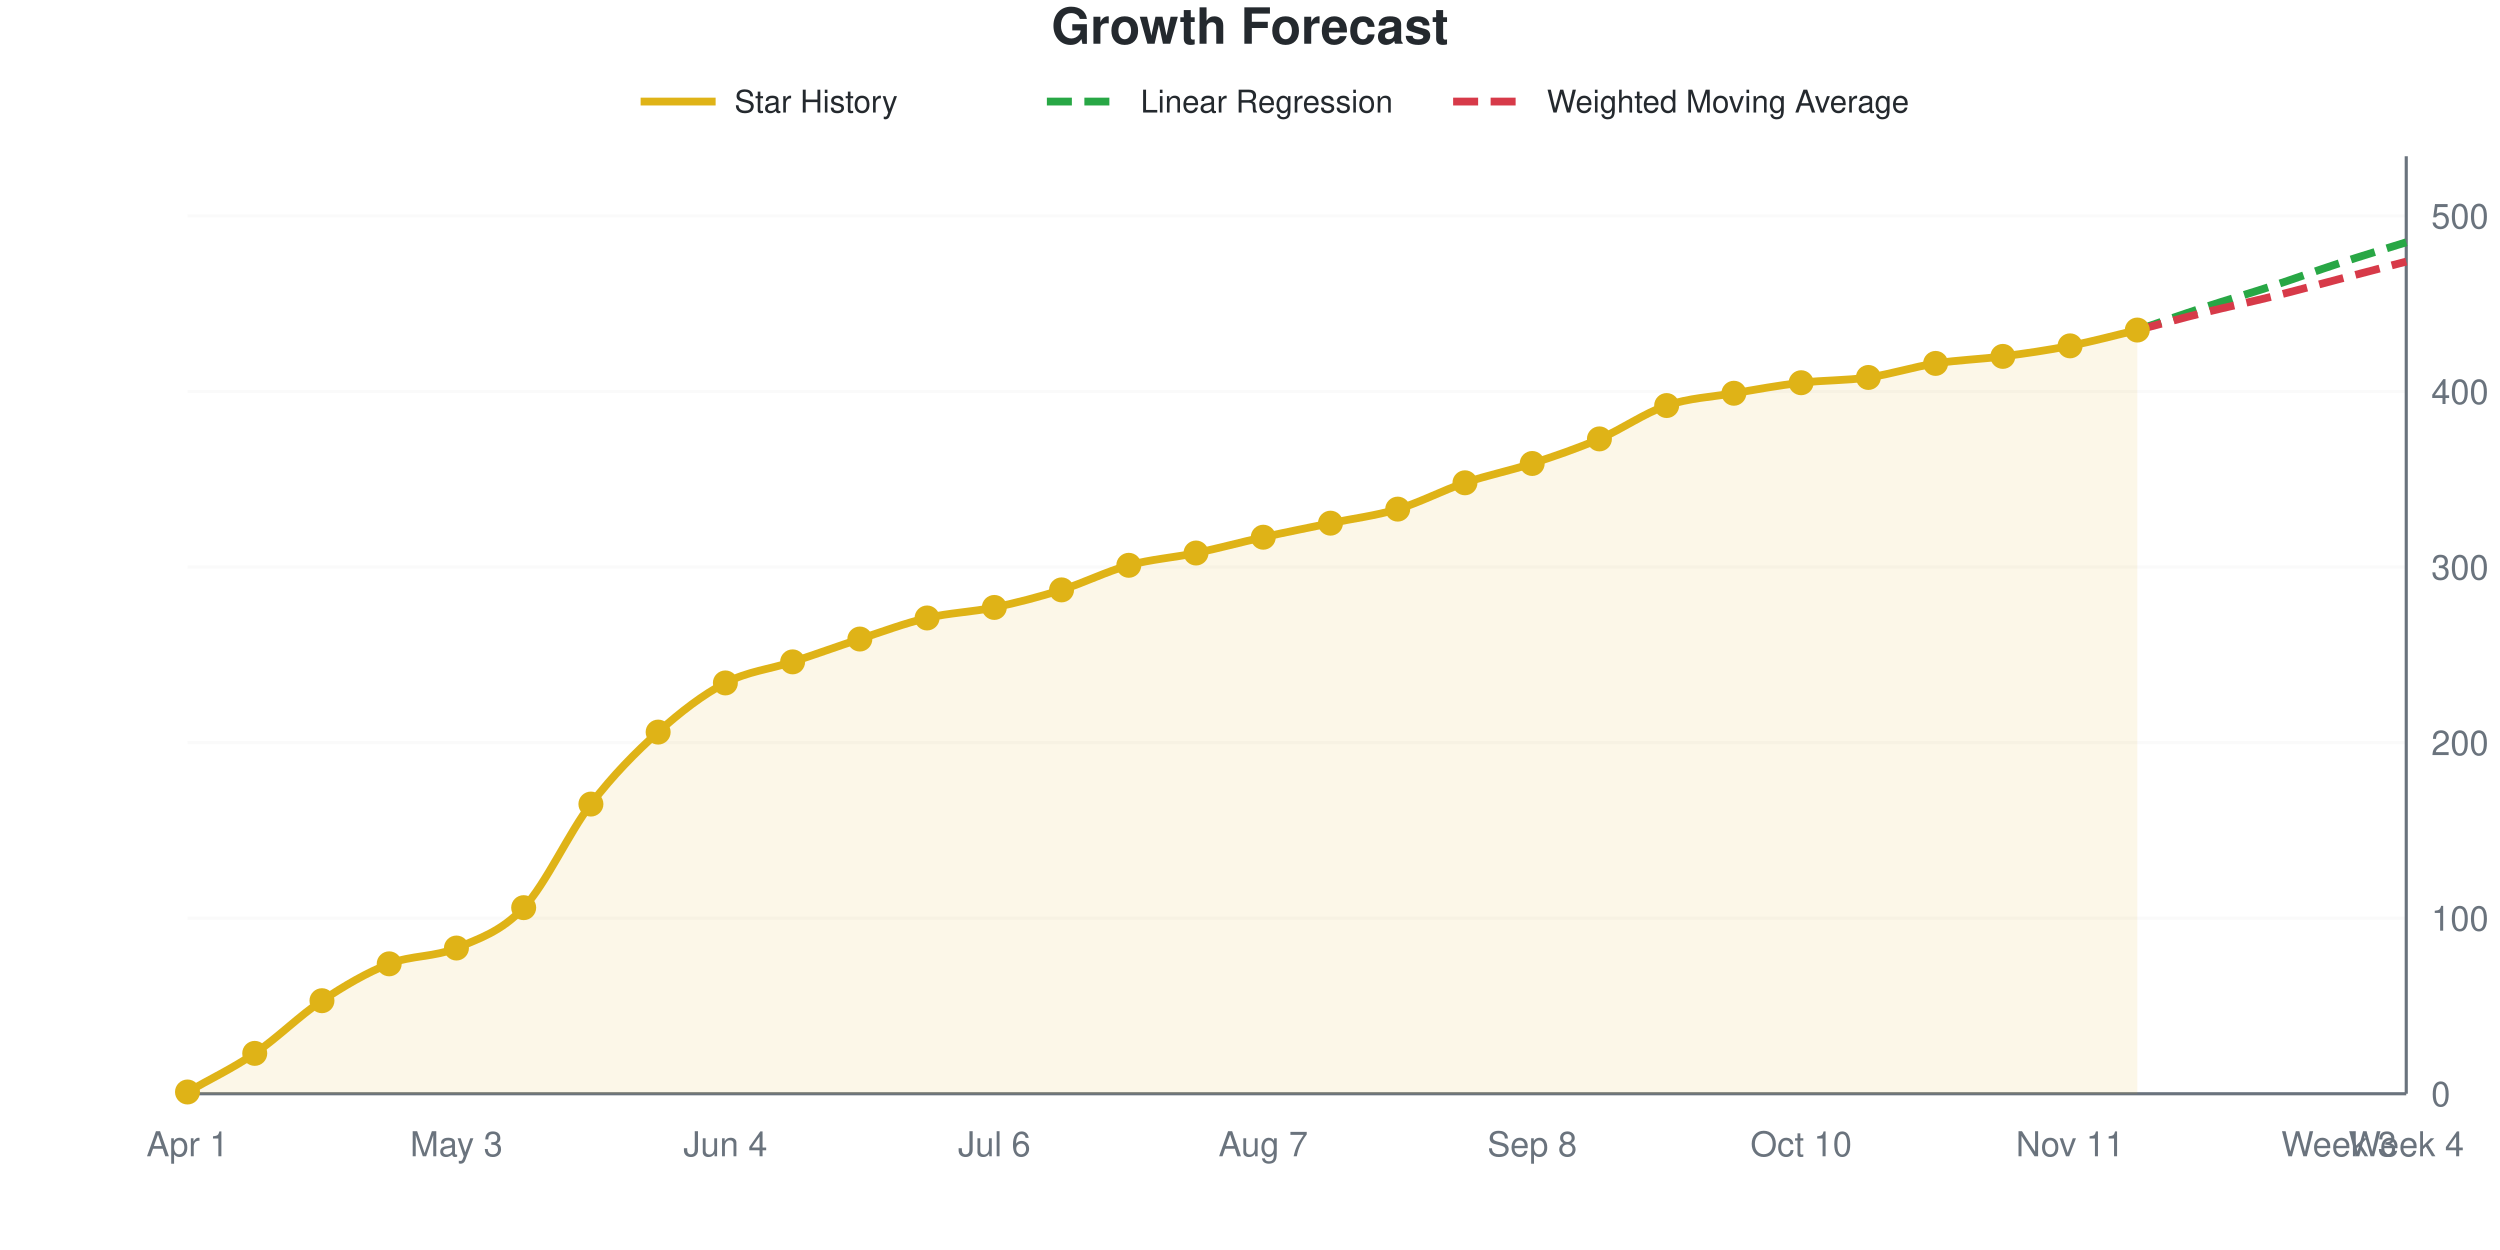
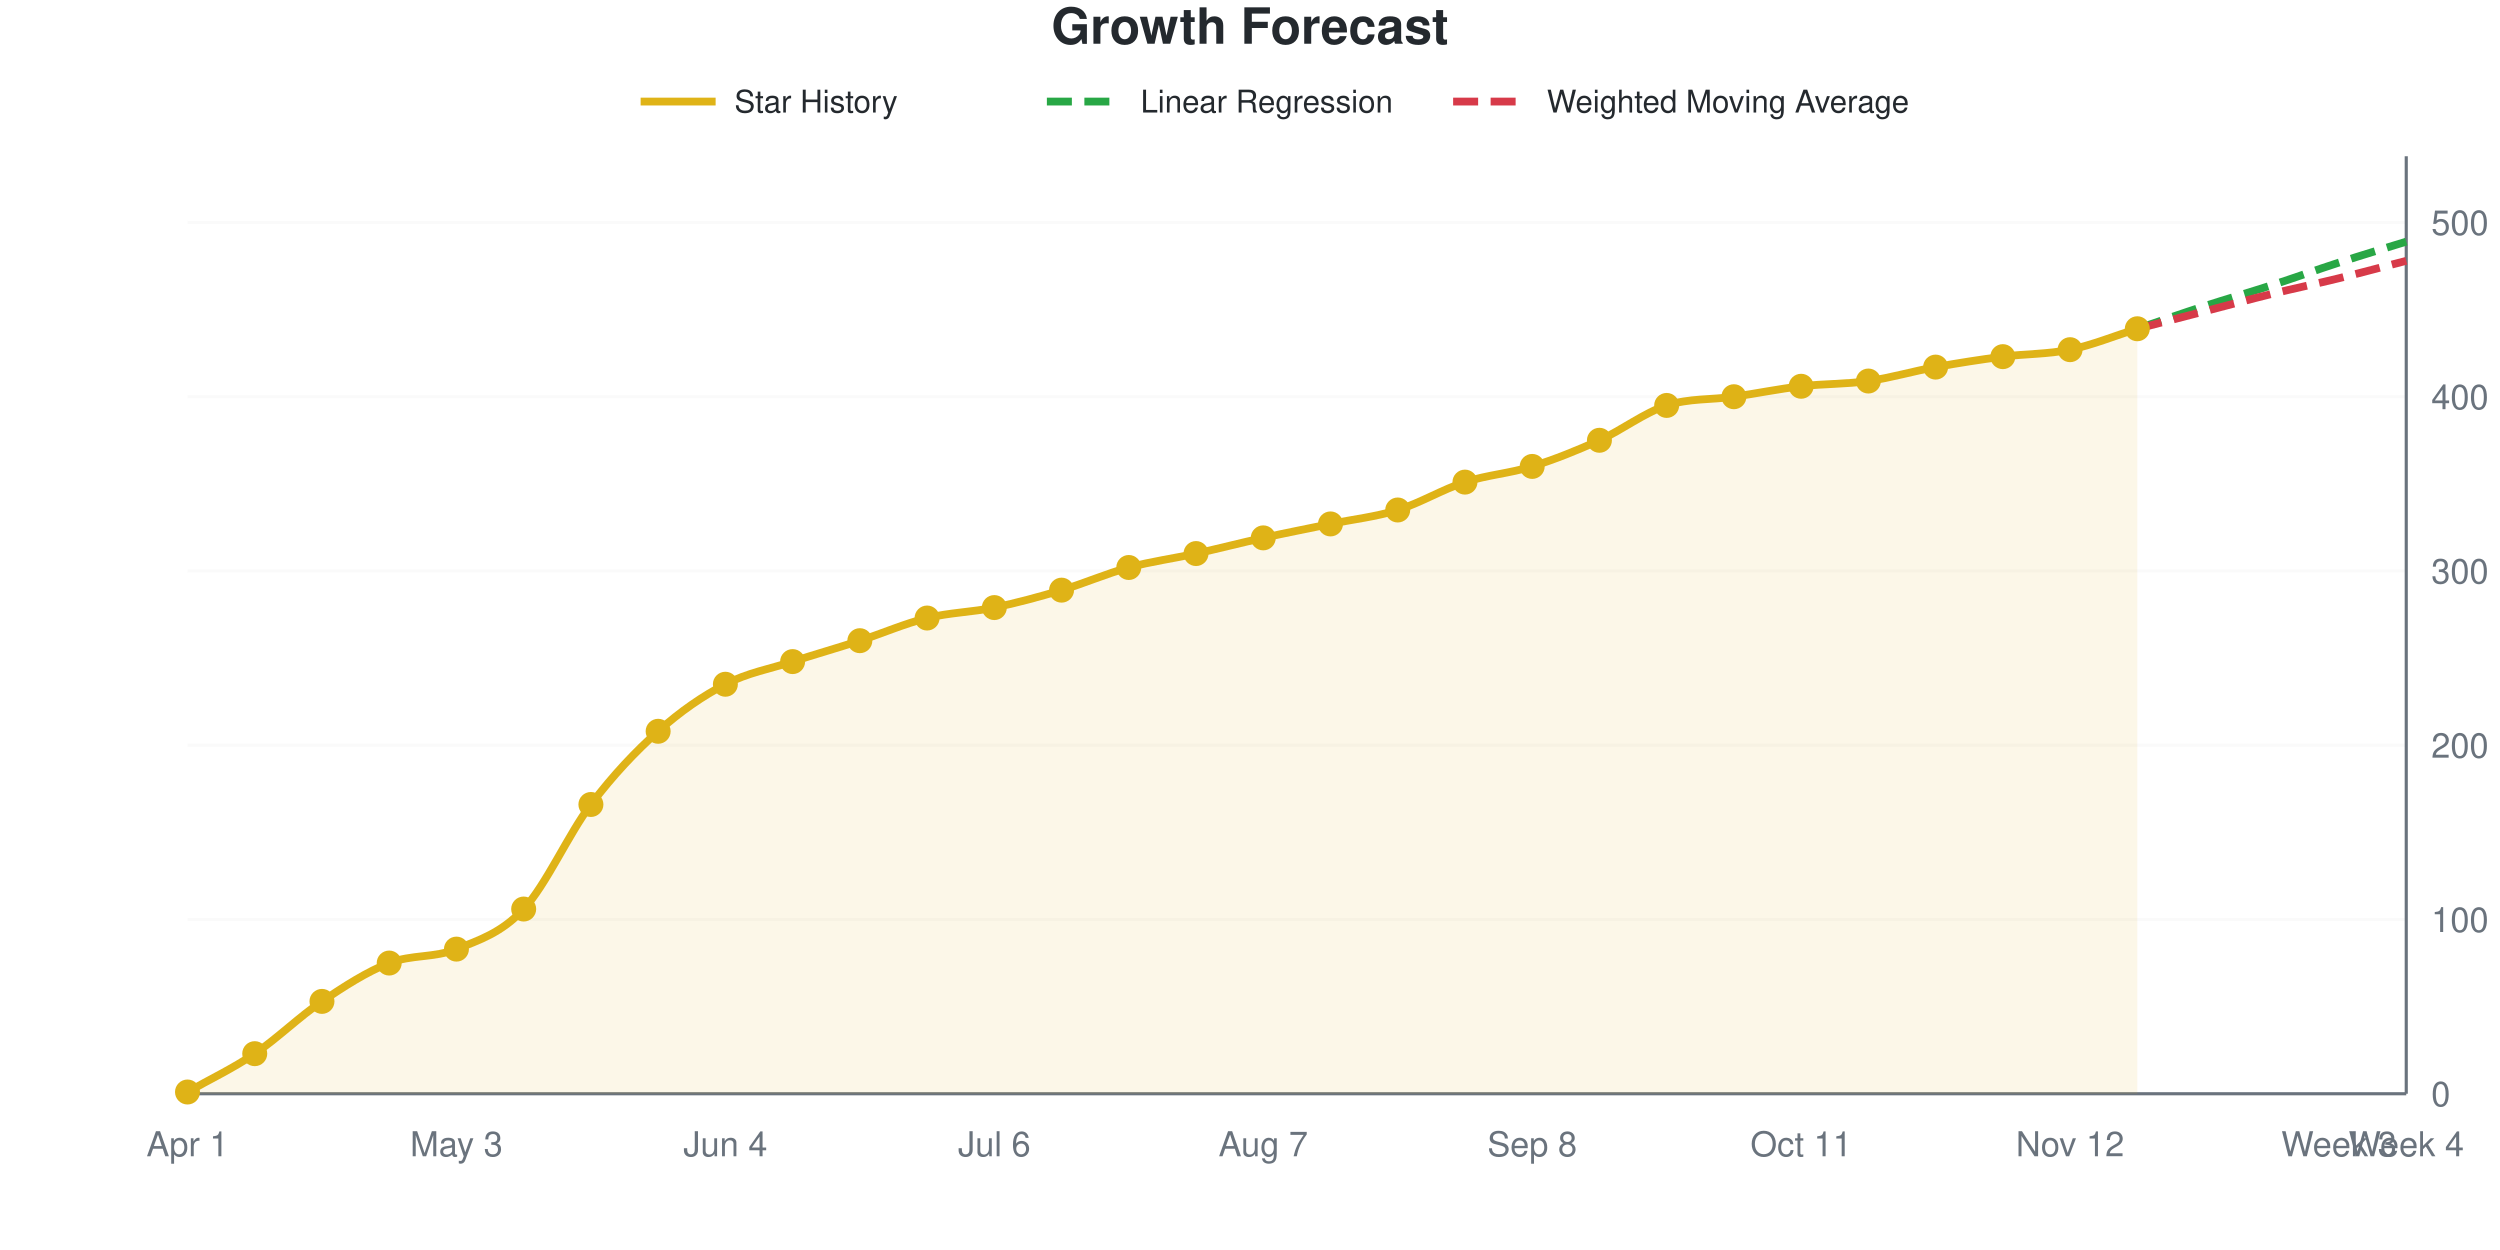
<svg xmlns="http://www.w3.org/2000/svg" viewBox="0 0 800 400" width="800" height="400" role="img">
  <style>
    @media (prefers-reduced-motion: no-preference) {
      @keyframes drawLine {
        to { stroke-dashoffset: 0; }
      }
      @keyframes fadeInPoint {
        0% { opacity: 0; }
        100% { opacity: 1; }
      }
      .data-line-0 {
-         stroke-dasharray: 1035;
-         stroke-dashoffset: 1035;
+         stroke-dasharray: 1036;
+         stroke-dashoffset: 1036;
        animation: drawLine 2s ease-out forwards;
      }
      .data-point {
        opacity: 0;
        animation: fadeInPoint 0.5s ease-out forwards;
      }
    }
    .chart-bg { fill: #fff; }
    .chart-text { fill: #24292e; }
    .chart-muted { fill: #6a737d; }
    .chart-grid { stroke: #eee; }
    .chart-axis { stroke: #6a737d; }
    @media (prefers-color-scheme: dark) {
      .chart-bg { fill: #0d1117; }
      .chart-text { fill: #e6edf3; }
      .chart-muted { fill: #8b949e; }
      .chart-grid { stroke: #21262d; }
      .chart-axis { stroke: #8b949e; }
    }
  </style>
  <rect width="800" height="400" class="chart-bg" />
  <text x="400" y="14" text-anchor="middle" class="chart-text" font-size="16" font-weight="bold" font-family="-apple-system, BlinkMacSystemFont, 'Segoe UI', Helvetica, Arial, sans-serif">Growth Forecast</text>
  <g class="legend">
    <line x1="205" y1="32.5" x2="229" y2="32.5" stroke="#dfb317" stroke-width="2.5" />
    <text x="235" y="36" class="chart-text" font-size="10" font-family="-apple-system, BlinkMacSystemFont, 'Segoe UI', Helvetica, Arial, sans-serif">Star History</text>
    <line x1="335" y1="32.5" x2="359" y2="32.5" stroke="#28a745" stroke-width="2.5" stroke-dasharray="8,4" />
    <text x="365" y="36" class="chart-text" font-size="10" font-family="-apple-system, BlinkMacSystemFont, 'Segoe UI', Helvetica, Arial, sans-serif">Linear Regression</text>
    <line x1="465" y1="32.5" x2="489" y2="32.5" stroke="#d73a49" stroke-width="2.5" stroke-dasharray="8,4" />
    <text x="495" y="36" class="chart-text" font-size="10" font-family="-apple-system, BlinkMacSystemFont, 'Segoe UI', Helvetica, Arial, sans-serif">Weighted Moving Average</text>
  </g>
  <g class="grid">
    <line x1="60" y1="350" x2="770" y2="350" class="chart-grid" stroke-opacity="0.3" />
    <text x="778" y="354" text-anchor="start" class="chart-muted" font-size="11" font-family="-apple-system, BlinkMacSystemFont, 'Segoe UI', Helvetica, Arial, sans-serif">0</text>
-     <line x1="60" y1="293.82" x2="770" y2="293.82" class="chart-grid" stroke-opacity="0.3" />
-     <text x="778" y="297.82" text-anchor="start" class="chart-muted" font-size="11" font-family="-apple-system, BlinkMacSystemFont, 'Segoe UI', Helvetica, Arial, sans-serif">100</text>
-     <line x1="60" y1="237.64" x2="770" y2="237.64" class="chart-grid" stroke-opacity="0.3" />
-     <text x="778" y="241.64" text-anchor="start" class="chart-muted" font-size="11" font-family="-apple-system, BlinkMacSystemFont, 'Segoe UI', Helvetica, Arial, sans-serif">200</text>
-     <line x1="60" y1="181.461" x2="770" y2="181.461" class="chart-grid" stroke-opacity="0.3" />
-     <text x="778" y="185.461" text-anchor="start" class="chart-muted" font-size="11" font-family="-apple-system, BlinkMacSystemFont, 'Segoe UI', Helvetica, Arial, sans-serif">300</text>
-     <line x1="60" y1="125.281" x2="770" y2="125.281" class="chart-grid" stroke-opacity="0.3" />
-     <text x="778" y="129.281" text-anchor="start" class="chart-muted" font-size="11" font-family="-apple-system, BlinkMacSystemFont, 'Segoe UI', Helvetica, Arial, sans-serif">400</text>
-     <line x1="60" y1="69.101" x2="770" y2="69.101" class="chart-grid" stroke-opacity="0.3" />
-     <text x="778" y="73.101" text-anchor="start" class="chart-muted" font-size="11" font-family="-apple-system, BlinkMacSystemFont, 'Segoe UI', Helvetica, Arial, sans-serif">500</text>
+     <line x1="60" y1="294.238" x2="770" y2="294.238" class="chart-grid" stroke-opacity="0.3" />
+     <text x="778" y="298.238" text-anchor="start" class="chart-muted" font-size="11" font-family="-apple-system, BlinkMacSystemFont, 'Segoe UI', Helvetica, Arial, sans-serif">100</text>
+     <line x1="60" y1="238.476" x2="770" y2="238.476" class="chart-grid" stroke-opacity="0.3" />
+     <text x="778" y="242.476" text-anchor="start" class="chart-muted" font-size="11" font-family="-apple-system, BlinkMacSystemFont, 'Segoe UI', Helvetica, Arial, sans-serif">200</text>
+     <line x1="60" y1="182.714" x2="770" y2="182.714" class="chart-grid" stroke-opacity="0.3" />
+     <text x="778" y="186.714" text-anchor="start" class="chart-muted" font-size="11" font-family="-apple-system, BlinkMacSystemFont, 'Segoe UI', Helvetica, Arial, sans-serif">300</text>
+     <line x1="60" y1="126.952" x2="770" y2="126.952" class="chart-grid" stroke-opacity="0.3" />
+     <text x="778" y="130.952" text-anchor="start" class="chart-muted" font-size="11" font-family="-apple-system, BlinkMacSystemFont, 'Segoe UI', Helvetica, Arial, sans-serif">400</text>
+     <line x1="60" y1="71.19" x2="770" y2="71.19" class="chart-grid" stroke-opacity="0.3" />
+     <text x="778" y="75.19" text-anchor="start" class="chart-muted" font-size="11" font-family="-apple-system, BlinkMacSystemFont, 'Segoe UI', Helvetica, Arial, sans-serif">500</text>
  </g>
  <g class="milestones">
    
  </g>
  <g class="x-axis">
    <text x="60" y="370" text-anchor="middle" class="chart-muted" font-size="11" font-family="-apple-system, BlinkMacSystemFont, 'Segoe UI', Helvetica, Arial, sans-serif">Apr 1</text>
    <text x="146.061" y="370" text-anchor="middle" class="chart-muted" font-size="11" font-family="-apple-system, BlinkMacSystemFont, 'Segoe UI', Helvetica, Arial, sans-serif">May 3</text>
    <text x="232.121" y="370" text-anchor="middle" class="chart-muted" font-size="11" font-family="-apple-system, BlinkMacSystemFont, 'Segoe UI', Helvetica, Arial, sans-serif">Jun 4</text>
    <text x="318.182" y="370" text-anchor="middle" class="chart-muted" font-size="11" font-family="-apple-system, BlinkMacSystemFont, 'Segoe UI', Helvetica, Arial, sans-serif">Jul 6</text>
    <text x="404.242" y="370" text-anchor="middle" class="chart-muted" font-size="11" font-family="-apple-system, BlinkMacSystemFont, 'Segoe UI', Helvetica, Arial, sans-serif">Aug 7</text>
    <text x="490.303" y="370" text-anchor="middle" class="chart-muted" font-size="11" font-family="-apple-system, BlinkMacSystemFont, 'Segoe UI', Helvetica, Arial, sans-serif">Sep 8</text>
-     <text x="576.364" y="370" text-anchor="middle" class="chart-muted" font-size="11" font-family="-apple-system, BlinkMacSystemFont, 'Segoe UI', Helvetica, Arial, sans-serif">Oct 10</text>
-     <text x="662.424" y="370" text-anchor="middle" class="chart-muted" font-size="11" font-family="-apple-system, BlinkMacSystemFont, 'Segoe UI', Helvetica, Arial, sans-serif">Nov 11</text>
+     <text x="576.364" y="370" text-anchor="middle" class="chart-muted" font-size="11" font-family="-apple-system, BlinkMacSystemFont, 'Segoe UI', Helvetica, Arial, sans-serif">Oct 11</text>
+     <text x="662.424" y="370" text-anchor="middle" class="chart-muted" font-size="11" font-family="-apple-system, BlinkMacSystemFont, 'Segoe UI', Helvetica, Arial, sans-serif">Nov 12</text>
    <text x="748.485" y="370" text-anchor="middle" class="chart-muted" font-size="11" font-family="-apple-system, BlinkMacSystemFont, 'Segoe UI', Helvetica, Arial, sans-serif">Week 3</text>
    <text x="770" y="370" text-anchor="middle" class="chart-muted" font-size="11" font-family="-apple-system, BlinkMacSystemFont, 'Segoe UI', Helvetica, Arial, sans-serif">Week 4</text>
  </g>
  <line x1="770" y1="50" x2="770" y2="350" class="chart-axis" stroke-width="1" />
  <line x1="60" y1="350" x2="770" y2="350" class="chart-axis" stroke-width="1" />
-   <path d="M60,350 L60,349.438 C67.172,345.318 74.343,341.948 81.515,337.079 C88.687,332.21 95.859,325 103.03,320.225 C110.202,315.449 117.374,311.236 124.545,308.427 C131.717,305.618 138.889,306.367 146.061,303.371 C153.232,300.375 160.404,298.127 167.576,290.449 C174.747,282.772 181.919,266.667 189.091,257.303 C196.263,247.94 203.434,240.73 210.606,234.27 C217.778,227.809 224.949,222.285 232.121,218.539 C239.293,214.794 246.465,214.139 253.636,211.798 C260.808,209.457 267.98,206.835 275.152,204.494 C282.323,202.154 289.495,199.438 296.667,197.753 C303.838,196.067 311.01,195.88 318.182,194.382 C325.354,192.884 332.525,191.011 339.697,188.764 C346.869,186.517 354.04,182.865 361.212,180.899 C368.384,178.933 375.556,178.464 382.727,176.966 C389.899,175.468 397.071,173.502 404.242,171.91 C411.414,170.318 418.586,168.914 425.758,167.416 C432.929,165.918 440.101,165.075 447.273,162.921 C454.444,160.768 461.616,156.929 468.788,154.494 C475.96,152.06 483.131,150.655 490.303,148.315 C497.475,145.974 504.646,143.539 511.818,140.449 C518.99,137.36 526.162,132.21 533.333,129.775 C540.505,127.341 547.677,127.06 554.848,125.843 C562.02,124.625 569.192,123.315 576.364,122.472 C583.535,121.629 590.707,121.816 597.879,120.787 C605.051,119.757 612.222,117.416 619.394,116.292 C626.566,115.169 633.737,114.981 640.909,114.045 C648.081,113.109 655.253,112.079 662.424,110.674 C669.596,109.27 676.768,107.303 683.939,105.618 L683.939,350 L60,350 Z" fill="#dfb317" fill-opacity="0.1" />
-   <path d="M60,350 L60,349.438 C67.172,345.318 74.343,341.948 81.515,337.079 C88.687,332.21 95.859,325 103.03,320.225 C110.202,315.449 117.374,311.236 124.545,308.427 C131.717,305.618 138.889,306.367 146.061,303.371 C153.232,300.375 160.404,298.127 167.576,290.449 C174.747,282.772 181.919,266.667 189.091,257.303 C196.263,247.94 203.434,240.73 210.606,234.27 C217.778,227.809 224.949,222.285 232.121,218.539 C239.293,214.794 246.465,214.139 253.636,211.798 C260.808,209.457 267.98,206.835 275.152,204.494 C282.323,202.154 289.495,199.438 296.667,197.753 C303.838,196.067 311.01,195.88 318.182,194.382 C325.354,192.884 332.525,191.011 339.697,188.764 C346.869,186.517 354.04,182.865 361.212,180.899 C368.384,178.933 375.556,178.464 382.727,176.966 C389.899,175.468 397.071,173.502 404.242,171.91 C411.414,170.318 418.586,168.914 425.758,167.416 C432.929,165.918 440.101,165.075 447.273,162.921 C454.444,160.768 461.616,156.929 468.788,154.494 C475.96,152.06 483.131,150.655 490.303,148.315 C497.475,145.974 504.646,143.539 511.818,140.449 C518.99,137.36 526.162,132.21 533.333,129.775 C540.505,127.341 547.677,127.06 554.848,125.843 C562.02,124.625 569.192,123.315 576.364,122.472 C583.535,121.629 590.707,121.816 597.879,120.787 C605.051,119.757 612.222,117.416 619.394,116.292 C626.566,115.169 633.737,114.981 640.909,114.045 C648.081,113.109 655.253,112.079 662.424,110.674 C669.596,109.27 676.768,107.303 683.939,105.618" fill="none" stroke="#dfb317" stroke-width="2.5" class="data-line-0" />
-   <path d="M683.939,105.618 C691.111,103.184 698.283,100.655 705.455,98.315 C712.626,95.974 719.798,93.914 726.97,91.573 C734.141,89.232 741.313,86.61 748.485,84.27 C755.657,81.929 762.828,79.775 770,77.528" fill="none" stroke="#28a745" stroke-width="2.5" stroke-dasharray="8,4" />
-   <path d="M683.939,105.618 C691.111,103.745 698.283,101.779 705.455,100 C712.626,98.221 719.798,96.723 726.97,94.944 C734.141,93.165 741.313,91.199 748.485,89.326 C755.657,87.453 762.828,85.581 770,83.708" fill="none" stroke="#d73a49" stroke-width="2.5" stroke-dasharray="8,4" />
+   <path d="M60,350 L60,349.442 C67.172,345.353 74.343,342.007 81.515,337.175 C88.687,332.342 95.859,325.279 103.03,320.446 C110.202,315.613 117.374,310.967 124.545,308.178 C131.717,305.39 138.889,306.599 146.061,303.717 C153.232,300.836 160.404,298.606 167.576,290.892 C174.747,283.178 181.919,266.914 189.091,257.435 C196.263,247.955 203.434,240.428 210.606,234.015 C217.778,227.602 224.949,222.677 232.121,218.959 C239.293,215.242 246.465,214.033 253.636,211.71 C260.808,209.387 267.98,207.342 275.152,205.019 C282.323,202.695 289.495,199.535 296.667,197.77 C303.838,196.004 311.01,195.911 318.182,194.424 C325.354,192.937 332.525,190.985 339.697,188.848 C346.869,186.71 354.04,183.55 361.212,181.599 C368.384,179.647 375.556,178.717 382.727,177.138 C389.899,175.558 397.071,173.699 404.242,172.119 C411.414,170.539 418.586,169.145 425.758,167.658 C432.929,166.171 440.101,165.428 447.273,163.197 C454.444,160.967 461.616,156.599 468.788,154.275 C475.96,151.952 483.131,151.487 490.303,149.257 C497.475,147.026 504.646,144.145 511.818,140.892 C518.99,137.639 526.162,132.063 533.333,129.74 C540.505,127.416 547.677,127.974 554.848,126.952 C562.02,125.929 569.192,124.442 576.364,123.606 C583.535,122.77 590.707,122.955 597.879,121.933 C605.051,120.911 612.222,118.773 619.394,117.472 C626.566,116.171 633.737,115.056 640.909,114.126 C648.081,113.197 655.253,113.383 662.424,111.896 C669.596,110.409 676.768,107.435 683.939,105.204 L683.939,350 L60,350 Z" fill="#dfb317" fill-opacity="0.1" />
+   <path d="M60,350 L60,349.442 C67.172,345.353 74.343,342.007 81.515,337.175 C88.687,332.342 95.859,325.279 103.03,320.446 C110.202,315.613 117.374,310.967 124.545,308.178 C131.717,305.39 138.889,306.599 146.061,303.717 C153.232,300.836 160.404,298.606 167.576,290.892 C174.747,283.178 181.919,266.914 189.091,257.435 C196.263,247.955 203.434,240.428 210.606,234.015 C217.778,227.602 224.949,222.677 232.121,218.959 C239.293,215.242 246.465,214.033 253.636,211.71 C260.808,209.387 267.98,207.342 275.152,205.019 C282.323,202.695 289.495,199.535 296.667,197.77 C303.838,196.004 311.01,195.911 318.182,194.424 C325.354,192.937 332.525,190.985 339.697,188.848 C346.869,186.71 354.04,183.55 361.212,181.599 C368.384,179.647 375.556,178.717 382.727,177.138 C389.899,175.558 397.071,173.699 404.242,172.119 C411.414,170.539 418.586,169.145 425.758,167.658 C432.929,166.171 440.101,165.428 447.273,163.197 C454.444,160.967 461.616,156.599 468.788,154.275 C475.96,151.952 483.131,151.487 490.303,149.257 C497.475,147.026 504.646,144.145 511.818,140.892 C518.99,137.639 526.162,132.063 533.333,129.74 C540.505,127.416 547.677,127.974 554.848,126.952 C562.02,125.929 569.192,124.442 576.364,123.606 C583.535,122.77 590.707,122.955 597.879,121.933 C605.051,120.911 612.222,118.773 619.394,117.472 C626.566,116.171 633.737,115.056 640.909,114.126 C648.081,113.197 655.253,113.383 662.424,111.896 C669.596,110.409 676.768,107.435 683.939,105.204" fill="none" stroke="#dfb317" stroke-width="2.5" class="data-line-0" />
+   <path d="M683.939,105.204 C691.111,102.788 698.283,100.279 705.455,97.955 C712.626,95.632 719.798,93.587 726.97,91.264 C734.141,88.941 741.313,86.338 748.485,84.015 C755.657,81.691 762.828,79.554 770,77.323" fill="none" stroke="#28a745" stroke-width="2.5" stroke-dasharray="8,4" />
+   <path d="M683.939,105.204 C691.111,103.346 698.283,101.487 705.455,99.628 C712.626,97.77 719.798,95.818 726.97,94.052 C734.141,92.286 741.313,90.799 748.485,89.033 C755.657,87.268 762.828,85.316 770,83.457" fill="none" stroke="#d73a49" stroke-width="2.5" stroke-dasharray="8,4" />
  <g class="points">
-     <circle cx="60" cy="349.438" r="4" fill="#dfb317" class="data-point" style="animation-delay: 1.50s" />
-     <circle cx="81.515" cy="337.079" r="4" fill="#dfb317" class="data-point" style="animation-delay: 1.55s" />
-     <circle cx="103.03" cy="320.225" r="4" fill="#dfb317" class="data-point" style="animation-delay: 1.60s" />
-     <circle cx="124.545" cy="308.427" r="4" fill="#dfb317" class="data-point" style="animation-delay: 1.65s" />
-     <circle cx="146.061" cy="303.371" r="4" fill="#dfb317" class="data-point" style="animation-delay: 1.70s" />
-     <circle cx="167.576" cy="290.449" r="4" fill="#dfb317" class="data-point" style="animation-delay: 1.75s" />
-     <circle cx="189.091" cy="257.303" r="4" fill="#dfb317" class="data-point" style="animation-delay: 1.80s" />
-     <circle cx="210.606" cy="234.27" r="4" fill="#dfb317" class="data-point" style="animation-delay: 1.85s" />
-     <circle cx="232.121" cy="218.539" r="4" fill="#dfb317" class="data-point" style="animation-delay: 1.90s" />
-     <circle cx="253.636" cy="211.798" r="4" fill="#dfb317" class="data-point" style="animation-delay: 1.95s" />
-     <circle cx="275.152" cy="204.494" r="4" fill="#dfb317" class="data-point" style="animation-delay: 2.00s" />
-     <circle cx="296.667" cy="197.753" r="4" fill="#dfb317" class="data-point" style="animation-delay: 2.05s" />
-     <circle cx="318.182" cy="194.382" r="4" fill="#dfb317" class="data-point" style="animation-delay: 2.10s" />
-     <circle cx="339.697" cy="188.764" r="4" fill="#dfb317" class="data-point" style="animation-delay: 2.15s" />
-     <circle cx="361.212" cy="180.899" r="4" fill="#dfb317" class="data-point" style="animation-delay: 2.20s" />
-     <circle cx="382.727" cy="176.966" r="4" fill="#dfb317" class="data-point" style="animation-delay: 2.25s" />
-     <circle cx="404.242" cy="171.91" r="4" fill="#dfb317" class="data-point" style="animation-delay: 2.30s" />
-     <circle cx="425.758" cy="167.416" r="4" fill="#dfb317" class="data-point" style="animation-delay: 2.35s" />
-     <circle cx="447.273" cy="162.921" r="4" fill="#dfb317" class="data-point" style="animation-delay: 2.40s" />
-     <circle cx="468.788" cy="154.494" r="4" fill="#dfb317" class="data-point" style="animation-delay: 2.45s" />
-     <circle cx="490.303" cy="148.315" r="4" fill="#dfb317" class="data-point" style="animation-delay: 2.50s" />
-     <circle cx="511.818" cy="140.449" r="4" fill="#dfb317" class="data-point" style="animation-delay: 2.55s" />
-     <circle cx="533.333" cy="129.775" r="4" fill="#dfb317" class="data-point" style="animation-delay: 2.60s" />
-     <circle cx="554.848" cy="125.843" r="4" fill="#dfb317" class="data-point" style="animation-delay: 2.65s" />
-     <circle cx="576.364" cy="122.472" r="4" fill="#dfb317" class="data-point" style="animation-delay: 2.70s" />
-     <circle cx="597.879" cy="120.787" r="4" fill="#dfb317" class="data-point" style="animation-delay: 2.75s" />
-     <circle cx="619.394" cy="116.292" r="4" fill="#dfb317" class="data-point" style="animation-delay: 2.80s" />
-     <circle cx="640.909" cy="114.045" r="4" fill="#dfb317" class="data-point" style="animation-delay: 2.85s" />
-     <circle cx="662.424" cy="110.674" r="4" fill="#dfb317" class="data-point" style="animation-delay: 2.90s" />
-     <circle cx="683.939" cy="105.618" r="4" fill="#dfb317" class="data-point" style="animation-delay: 2.95s" />
+     <circle cx="60" cy="349.442" r="4" fill="#dfb317" class="data-point" style="animation-delay: 1.50s" />
+     <circle cx="81.515" cy="337.175" r="4" fill="#dfb317" class="data-point" style="animation-delay: 1.55s" />
+     <circle cx="103.03" cy="320.446" r="4" fill="#dfb317" class="data-point" style="animation-delay: 1.60s" />
+     <circle cx="124.545" cy="308.178" r="4" fill="#dfb317" class="data-point" style="animation-delay: 1.65s" />
+     <circle cx="146.061" cy="303.717" r="4" fill="#dfb317" class="data-point" style="animation-delay: 1.70s" />
+     <circle cx="167.576" cy="290.892" r="4" fill="#dfb317" class="data-point" style="animation-delay: 1.75s" />
+     <circle cx="189.091" cy="257.435" r="4" fill="#dfb317" class="data-point" style="animation-delay: 1.80s" />
+     <circle cx="210.606" cy="234.015" r="4" fill="#dfb317" class="data-point" style="animation-delay: 1.85s" />
+     <circle cx="232.121" cy="218.959" r="4" fill="#dfb317" class="data-point" style="animation-delay: 1.90s" />
+     <circle cx="253.636" cy="211.71" r="4" fill="#dfb317" class="data-point" style="animation-delay: 1.95s" />
+     <circle cx="275.152" cy="205.019" r="4" fill="#dfb317" class="data-point" style="animation-delay: 2.00s" />
+     <circle cx="296.667" cy="197.77" r="4" fill="#dfb317" class="data-point" style="animation-delay: 2.05s" />
+     <circle cx="318.182" cy="194.424" r="4" fill="#dfb317" class="data-point" style="animation-delay: 2.10s" />
+     <circle cx="339.697" cy="188.848" r="4" fill="#dfb317" class="data-point" style="animation-delay: 2.15s" />
+     <circle cx="361.212" cy="181.599" r="4" fill="#dfb317" class="data-point" style="animation-delay: 2.20s" />
+     <circle cx="382.727" cy="177.138" r="4" fill="#dfb317" class="data-point" style="animation-delay: 2.25s" />
+     <circle cx="404.242" cy="172.119" r="4" fill="#dfb317" class="data-point" style="animation-delay: 2.30s" />
+     <circle cx="425.758" cy="167.658" r="4" fill="#dfb317" class="data-point" style="animation-delay: 2.35s" />
+     <circle cx="447.273" cy="163.197" r="4" fill="#dfb317" class="data-point" style="animation-delay: 2.40s" />
+     <circle cx="468.788" cy="154.275" r="4" fill="#dfb317" class="data-point" style="animation-delay: 2.45s" />
+     <circle cx="490.303" cy="149.257" r="4" fill="#dfb317" class="data-point" style="animation-delay: 2.50s" />
+     <circle cx="511.818" cy="140.892" r="4" fill="#dfb317" class="data-point" style="animation-delay: 2.55s" />
+     <circle cx="533.333" cy="129.74" r="4" fill="#dfb317" class="data-point" style="animation-delay: 2.60s" />
+     <circle cx="554.848" cy="126.952" r="4" fill="#dfb317" class="data-point" style="animation-delay: 2.65s" />
+     <circle cx="576.364" cy="123.606" r="4" fill="#dfb317" class="data-point" style="animation-delay: 2.70s" />
+     <circle cx="597.879" cy="121.933" r="4" fill="#dfb317" class="data-point" style="animation-delay: 2.75s" />
+     <circle cx="619.394" cy="117.472" r="4" fill="#dfb317" class="data-point" style="animation-delay: 2.80s" />
+     <circle cx="640.909" cy="114.126" r="4" fill="#dfb317" class="data-point" style="animation-delay: 2.85s" />
+     <circle cx="662.424" cy="111.896" r="4" fill="#dfb317" class="data-point" style="animation-delay: 2.90s" />
+     <circle cx="683.939" cy="105.204" r="4" fill="#dfb317" class="data-point" style="animation-delay: 2.95s" />
  </g>
</svg>
